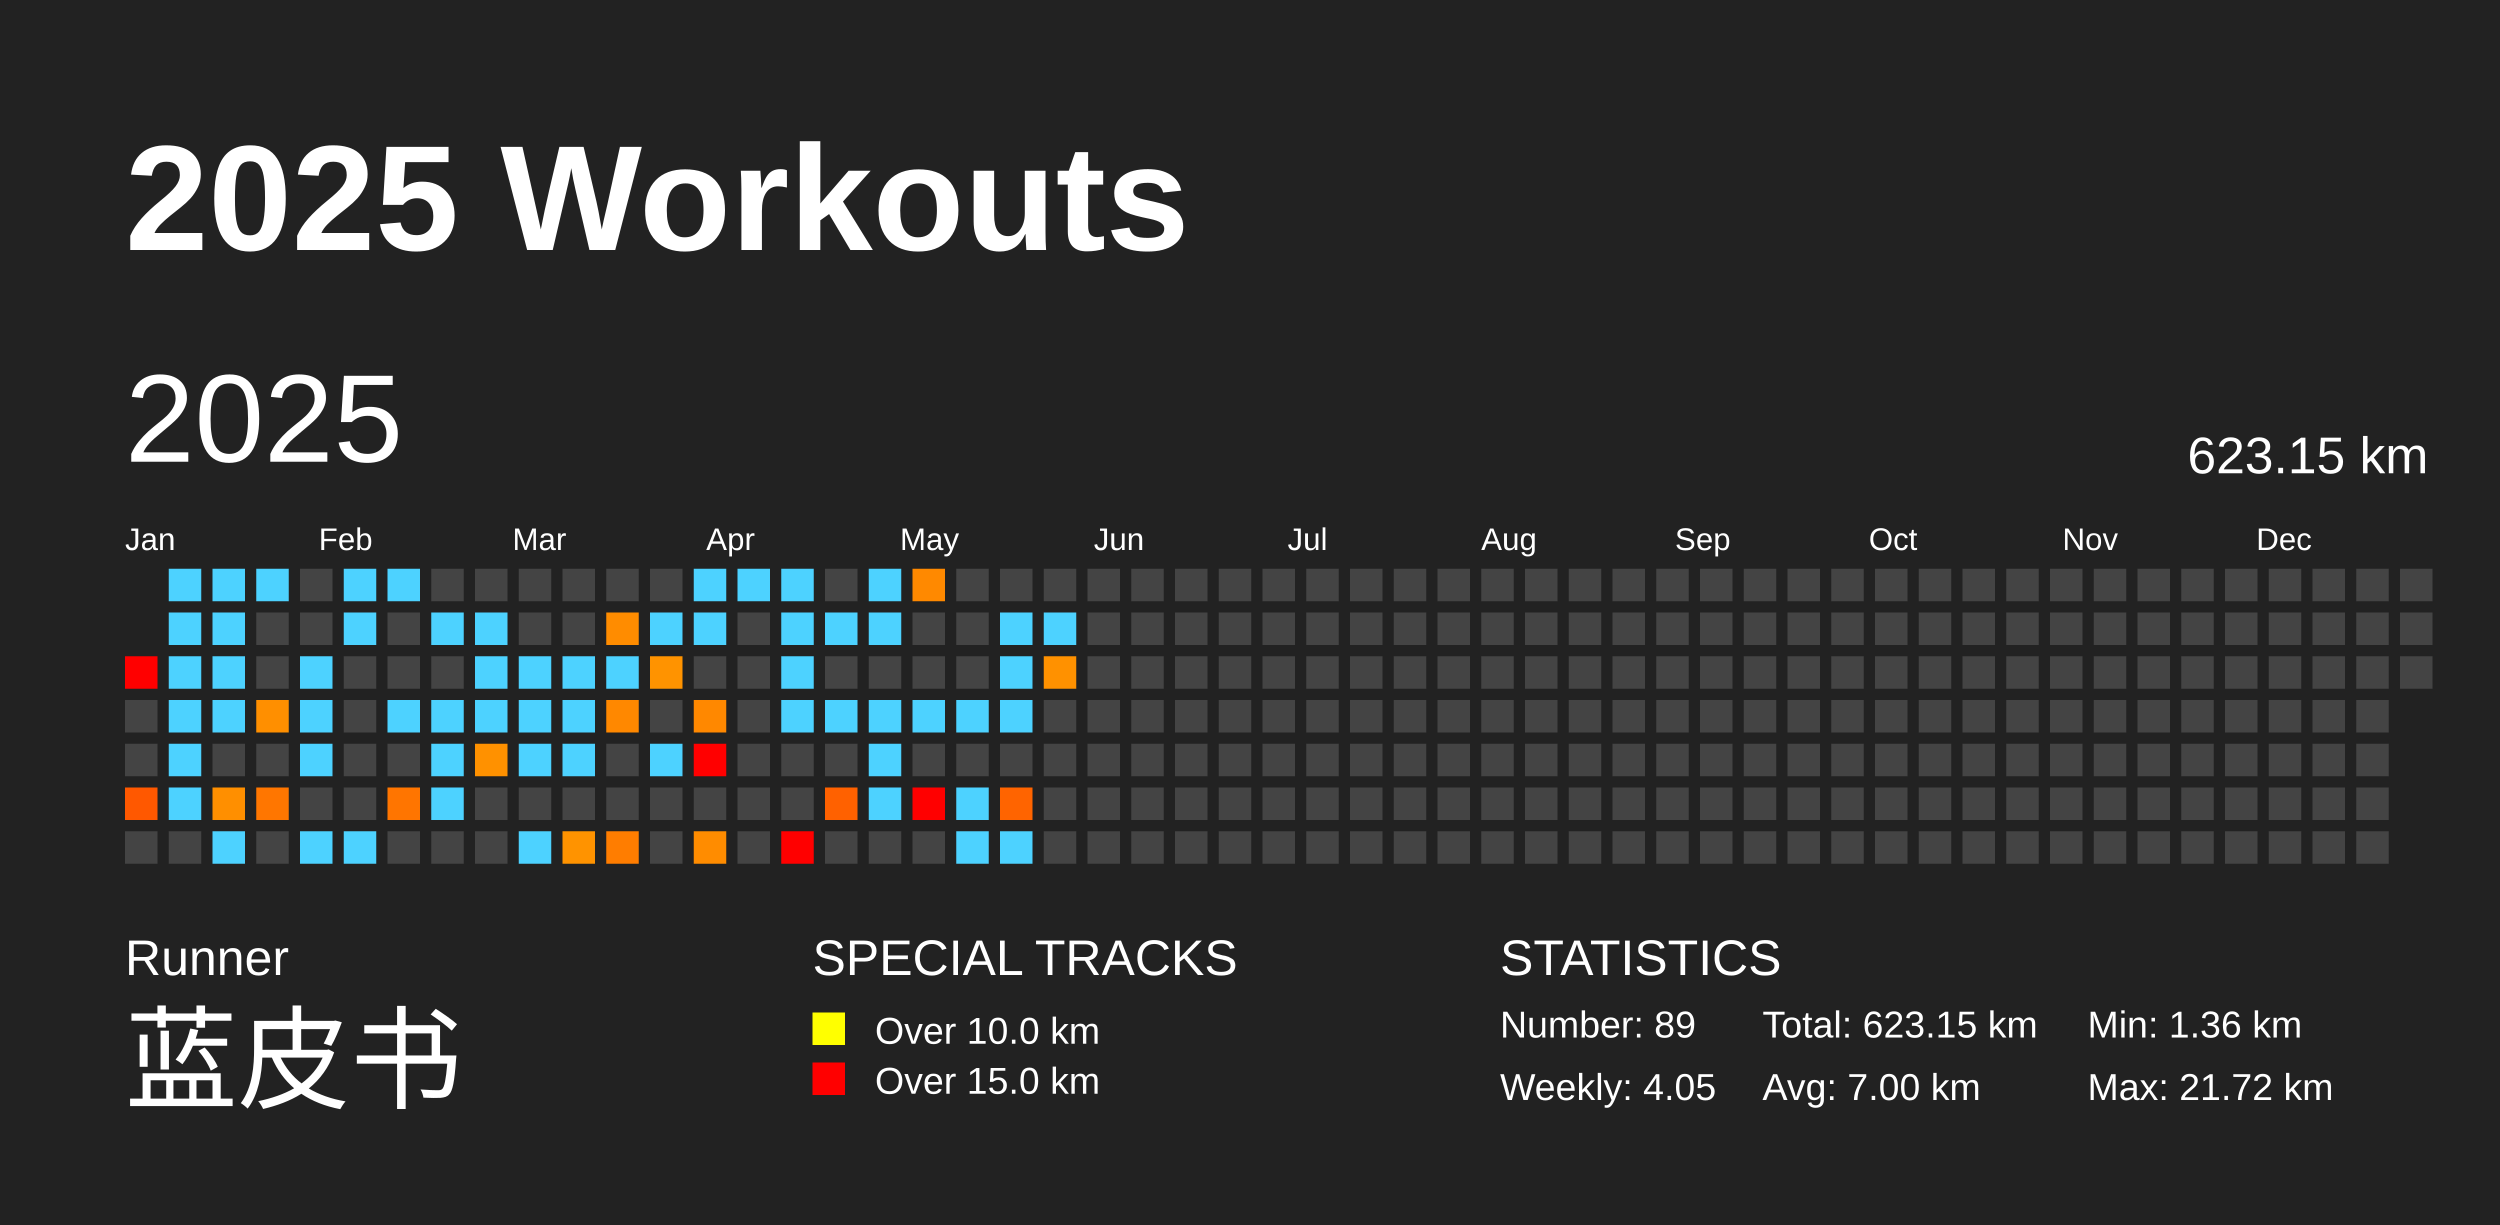
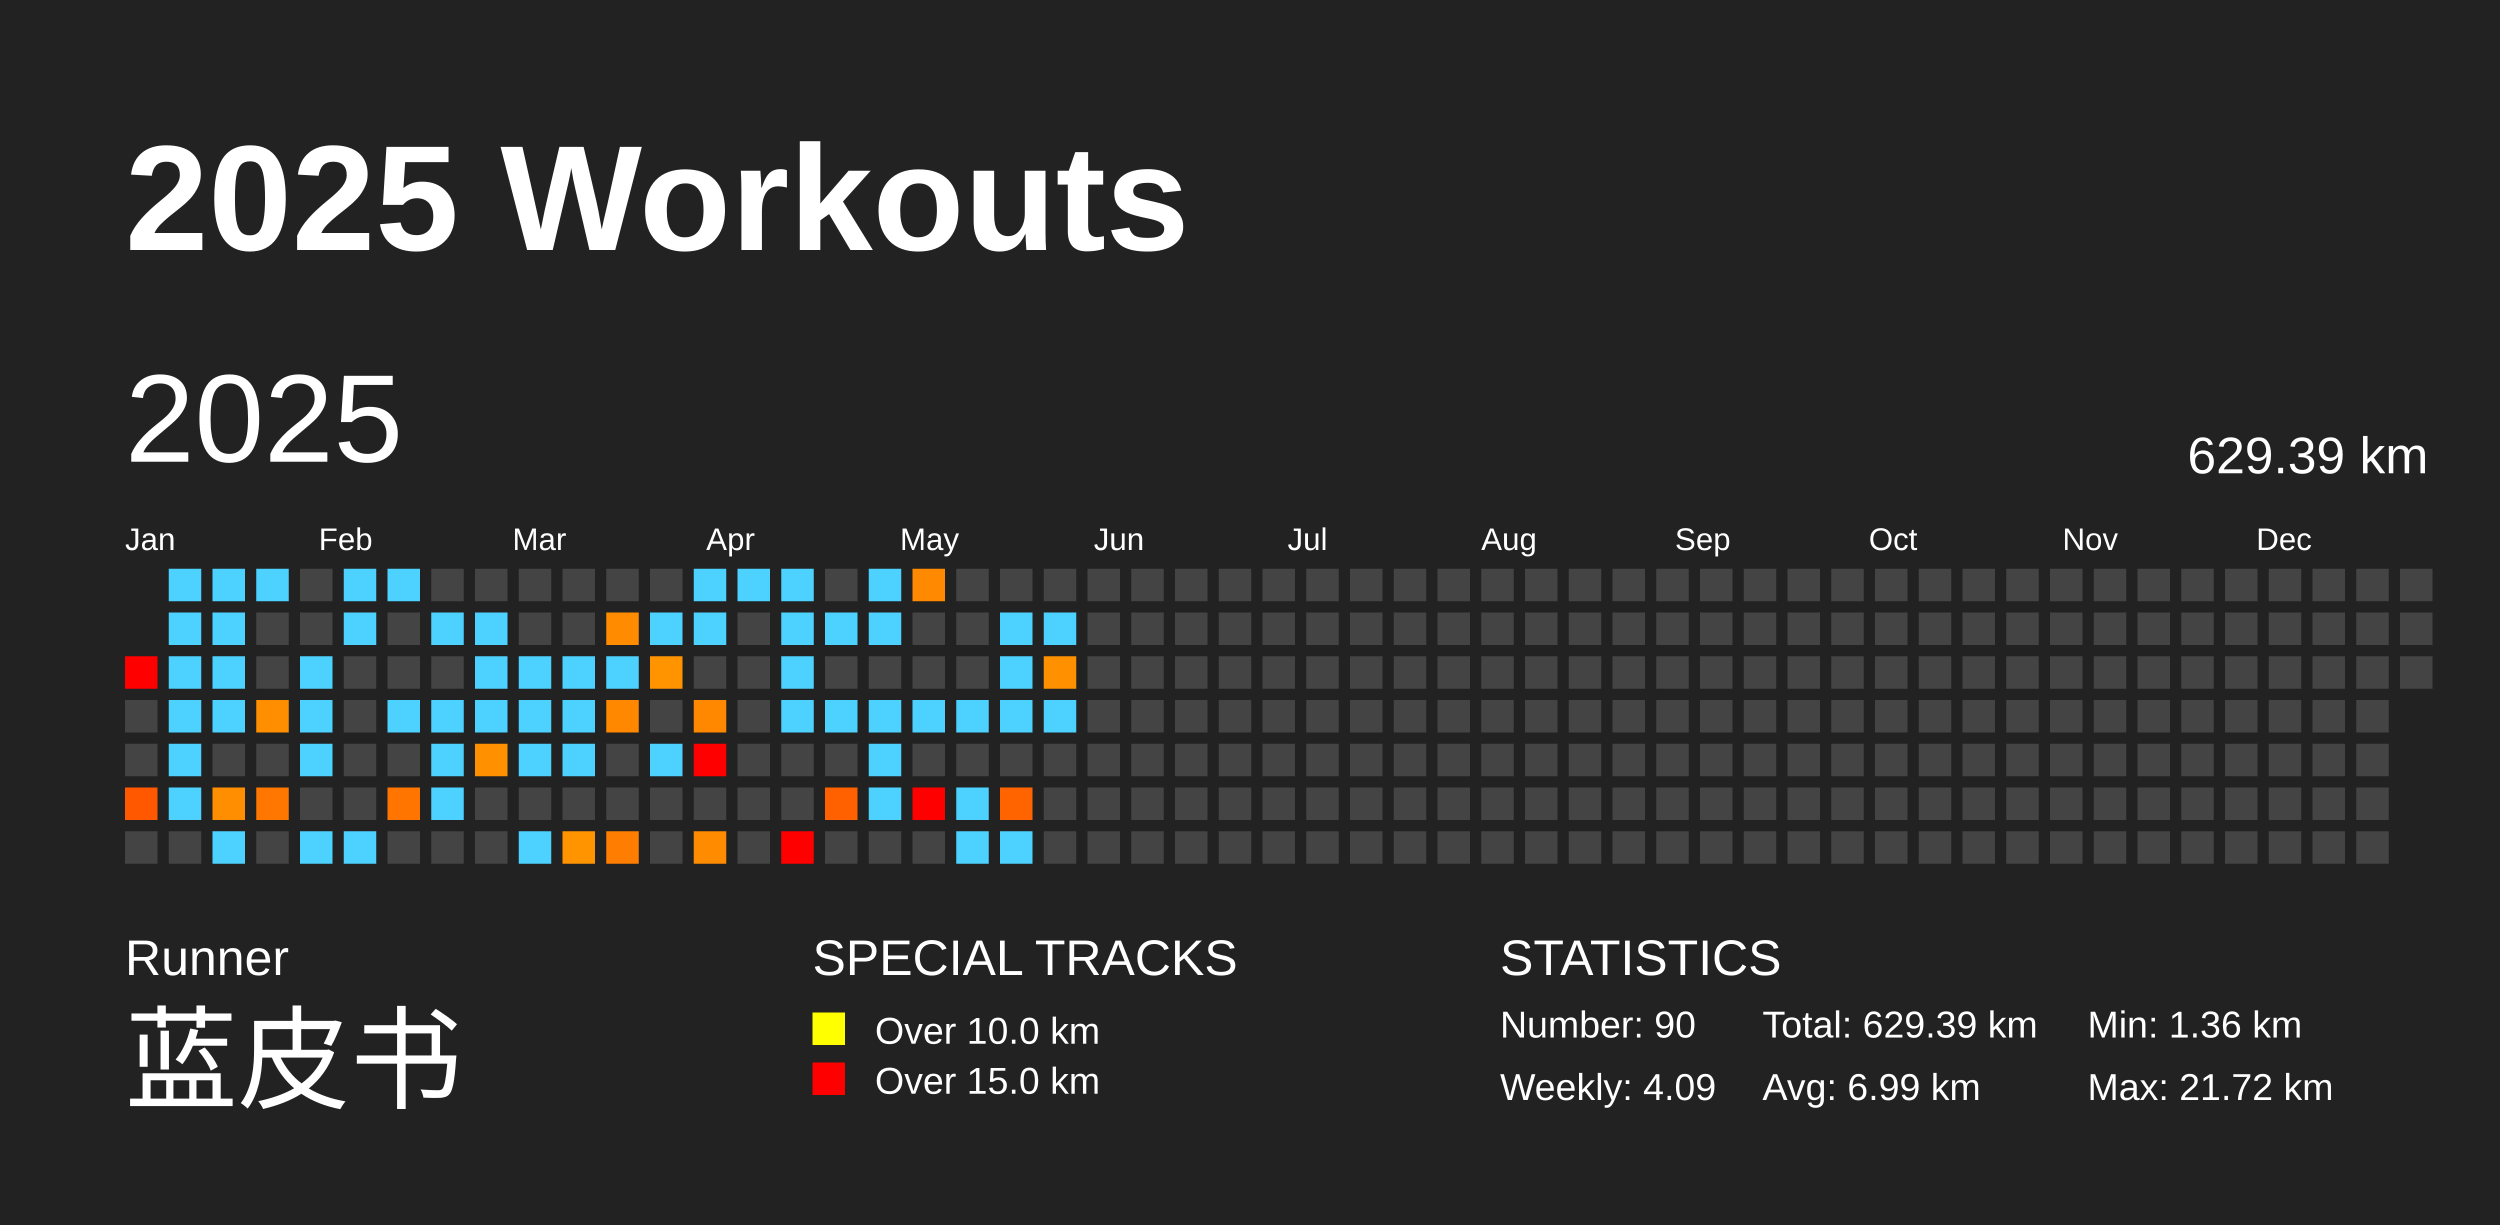
<svg xmlns="http://www.w3.org/2000/svg" baseProfile="full" height="98mm" version="1.1" viewBox="0,0,200,98" width="200mm">
  <defs />
  <rect fill="#222222" height="98" width="200" x="0" y="0" />
  <text fill="#FFFFFF" style="font-size:12px; font-family:Arial; font-weight:bold;" x="10" y="20">2025 Workouts</text>
  <text fill="#FFFFFF" style="font-size:4px; font-family:Arial" x="10" y="78">Runner</text>
  <text fill="#FFFFFF" style="font-size:9px; font-family:Arial" x="10" y="88">蓝皮书</text>
  <text fill="#FFFFFF" style="font-size:4px; font-family:Arial" x="65" y="78">SPECIAL TRACKS</text>
  <rect fill="yellow" height="2.6" width="2.6" x="65" y="81" />
  <text fill="#FFFFFF" style="font-size:3px; font-family:Arial" x="70" y="83.5">Over 10.0 km</text>
  <rect fill="red" height="2.6" width="2.6" x="65" y="85" />
  <text fill="#FFFFFF" style="font-size:3px; font-family:Arial" x="70" y="87.5">Over 15.0 km</text>
  <text fill="#FFFFFF" style="font-size:4px; font-family:Arial" x="120" y="78">STATISTICS</text>
-   <text fill="#FFFFFF" style="font-size:3px; font-family:Arial" x="120" y="83">Number: 89</text>
-   <text fill="#FFFFFF" style="font-size:3px; font-family:Arial" x="120" y="88">Weekly: 4.05</text>
-   <text fill="#FFFFFF" style="font-size:3px; font-family:Arial" x="141" y="83">Total: 623.15 km</text>
-   <text fill="#FFFFFF" style="font-size:3px; font-family:Arial" x="141" y="88">Avg: 7.00 km</text>
+   <text fill="#FFFFFF" style="font-size:3px; font-family:Arial" x="120" y="83">Number: 90</text>
+   <text fill="#FFFFFF" style="font-size:3px; font-family:Arial" x="120" y="88">Weekly: 4.09</text>
+   <text fill="#FFFFFF" style="font-size:3px; font-family:Arial" x="141" y="83">Total: 629.39 km</text>
+   <text fill="#FFFFFF" style="font-size:3px; font-family:Arial" x="141" y="88">Avg: 6.99 km</text>
  <text fill="#FFFFFF" style="font-size:3px; font-family:Arial" x="167" y="83">Min: 1.36 km</text>
  <text fill="#FFFFFF" style="font-size:3px; font-family:Arial" x="167" y="88">Max: 21.72 km</text>
  <text dominant-baseline="hanging" fill="#FFFFFF" style="font-size:10.0px; font-family:Arial;" x="10" y="30">2025</text>
-   <text dominant-baseline="hanging" fill="#FFFFFF" style="font-size:4.125px; font-family:Arial;" x="175" y="35">623.15 km</text>
+   <text dominant-baseline="hanging" fill="#FFFFFF" style="font-size:4.125px; font-family:Arial;" x="175" y="35">629.39 km</text>
  <text fill="#FFFFFF" style="font-size:2.5px; font-family:Arial" x="10.0" y="44">Jan</text>
  <text fill="#FFFFFF" style="font-size:2.5px; font-family:Arial" x="25.5" y="44">Feb</text>
  <text fill="#FFFFFF" style="font-size:2.5px; font-family:Arial" x="41.0" y="44">Mar</text>
  <text fill="#FFFFFF" style="font-size:2.5px; font-family:Arial" x="56.5" y="44">Apr</text>
  <text fill="#FFFFFF" style="font-size:2.5px; font-family:Arial" x="72.0" y="44">May</text>
  <text fill="#FFFFFF" style="font-size:2.5px; font-family:Arial" x="87.5" y="44">Jun</text>
  <text fill="#FFFFFF" style="font-size:2.5px; font-family:Arial" x="103.0" y="44">Jul</text>
  <text fill="#FFFFFF" style="font-size:2.5px; font-family:Arial" x="118.5" y="44">Aug</text>
  <text fill="#FFFFFF" style="font-size:2.5px; font-family:Arial" x="134.0" y="44">Sep</text>
  <text fill="#FFFFFF" style="font-size:2.5px; font-family:Arial" x="149.5" y="44">Oct</text>
  <text fill="#FFFFFF" style="font-size:2.5px; font-family:Arial" x="165.0" y="44">Nov</text>
  <text fill="#FFFFFF" style="font-size:2.5px; font-family:Arial" x="180.5" y="44">Dec</text>
  <rect fill="red" height="2.6" width="2.6" x="10.0" y="52.5" />
  <rect fill="#444444" height="2.6" width="2.6" x="10.0" y="56.0" />
  <rect fill="#444444" height="2.6" width="2.6" x="10.0" y="59.5" />
  <rect fill="#ff5800" height="2.6" width="2.6" x="10.0" y="63.0" />
  <rect fill="#444444" height="2.6" width="2.6" x="10.0" y="66.5" />
  <rect fill="#4dd2ff" height="2.6" width="2.6" x="13.5" y="45.5" />
  <rect fill="#4dd2ff" height="2.6" width="2.6" x="13.5" y="49.0" />
  <rect fill="#4dd2ff" height="2.6" width="2.6" x="13.5" y="52.5" />
  <rect fill="#4dd2ff" height="2.6" width="2.6" x="13.5" y="56.0" />
  <rect fill="#4dd2ff" height="2.6" width="2.6" x="13.5" y="59.5" />
  <rect fill="#4dd2ff" height="2.6" width="2.6" x="13.5" y="63.0" />
  <rect fill="#444444" height="2.6" width="2.6" x="13.5" y="66.5" />
  <rect fill="#4dd2ff" height="2.6" width="2.6" x="17.0" y="45.5" />
  <rect fill="#4dd2ff" height="2.6" width="2.6" x="17.0" y="49.0" />
  <rect fill="#4dd2ff" height="2.6" width="2.6" x="17.0" y="52.5" />
  <rect fill="#4dd2ff" height="2.6" width="2.6" x="17.0" y="56.0" />
  <rect fill="#444444" height="2.6" width="2.6" x="17.0" y="59.5" />
  <rect fill="#ff8f00" height="2.6" width="2.6" x="17.0" y="63.0" />
  <rect fill="#4dd2ff" height="2.6" width="2.6" x="17.0" y="66.5" />
  <rect fill="#4dd2ff" height="2.6" width="2.6" x="20.5" y="45.5" />
  <rect fill="#444444" height="2.6" width="2.6" x="20.5" y="49.0" />
  <rect fill="#444444" height="2.6" width="2.6" x="20.5" y="52.5" />
  <rect fill="#ff8f00" height="2.6" width="2.6" x="20.5" y="56.0" />
  <rect fill="#444444" height="2.6" width="2.6" x="20.5" y="59.5" />
  <rect fill="#ff7600" height="2.6" width="2.6" x="20.5" y="63.0" />
  <rect fill="#444444" height="2.6" width="2.6" x="20.5" y="66.5" />
  <rect fill="#444444" height="2.6" width="2.6" x="24.0" y="45.5" />
  <rect fill="#444444" height="2.6" width="2.6" x="24.0" y="49.0" />
  <rect fill="#4dd2ff" height="2.6" width="2.6" x="24.0" y="52.5" />
  <rect fill="#4dd2ff" height="2.6" width="2.6" x="24.0" y="56.0" />
  <rect fill="#4dd2ff" height="2.6" width="2.6" x="24.0" y="59.5" />
  <rect fill="#444444" height="2.6" width="2.6" x="24.0" y="63.0" />
  <rect fill="#4dd2ff" height="2.6" width="2.6" x="24.0" y="66.5" />
  <rect fill="#4dd2ff" height="2.6" width="2.6" x="27.5" y="45.5" />
  <rect fill="#4dd2ff" height="2.6" width="2.6" x="27.5" y="49.0" />
  <rect fill="#444444" height="2.6" width="2.6" x="27.5" y="52.5" />
  <rect fill="#444444" height="2.6" width="2.6" x="27.5" y="56.0" />
  <rect fill="#444444" height="2.6" width="2.6" x="27.5" y="59.5" />
  <rect fill="#444444" height="2.6" width="2.6" x="27.5" y="63.0" />
  <rect fill="#4dd2ff" height="2.6" width="2.6" x="27.5" y="66.5" />
  <rect fill="#4dd2ff" height="2.6" width="2.6" x="31.0" y="45.5" />
  <rect fill="#444444" height="2.6" width="2.6" x="31.0" y="49.0" />
  <rect fill="#444444" height="2.6" width="2.6" x="31.0" y="52.5" />
  <rect fill="#4dd2ff" height="2.6" width="2.6" x="31.0" y="56.0" />
  <rect fill="#444444" height="2.6" width="2.6" x="31.0" y="59.5" />
  <rect fill="#ff7500" height="2.6" width="2.6" x="31.0" y="63.0" />
  <rect fill="#444444" height="2.6" width="2.6" x="31.0" y="66.5" />
  <rect fill="#444444" height="2.6" width="2.6" x="34.5" y="45.5" />
  <rect fill="#4dd2ff" height="2.6" width="2.6" x="34.5" y="49.0" />
  <rect fill="#444444" height="2.6" width="2.6" x="34.5" y="52.5" />
  <rect fill="#4dd2ff" height="2.6" width="2.6" x="34.5" y="56.0" />
  <rect fill="#4dd2ff" height="2.6" width="2.6" x="34.5" y="59.5" />
  <rect fill="#4dd2ff" height="2.6" width="2.6" x="34.5" y="63.0" />
  <rect fill="#444444" height="2.6" width="2.6" x="34.5" y="66.5" />
  <rect fill="#444444" height="2.6" width="2.6" x="38.0" y="45.5" />
  <rect fill="#4dd2ff" height="2.6" width="2.6" x="38.0" y="49.0" />
  <rect fill="#4dd2ff" height="2.6" width="2.6" x="38.0" y="52.5" />
  <rect fill="#4dd2ff" height="2.6" width="2.6" x="38.0" y="56.0" />
  <rect fill="#ff9100" height="2.6" width="2.6" x="38.0" y="59.5" />
  <rect fill="#444444" height="2.6" width="2.6" x="38.0" y="63.0" />
  <rect fill="#444444" height="2.6" width="2.6" x="38.0" y="66.5" />
  <rect fill="#444444" height="2.6" width="2.6" x="41.5" y="45.5" />
  <rect fill="#444444" height="2.6" width="2.6" x="41.5" y="49.0" />
  <rect fill="#4dd2ff" height="2.6" width="2.6" x="41.5" y="52.5" />
  <rect fill="#4dd2ff" height="2.6" width="2.6" x="41.5" y="56.0" />
  <rect fill="#4dd2ff" height="2.6" width="2.6" x="41.5" y="59.5" />
  <rect fill="#444444" height="2.6" width="2.6" x="41.5" y="63.0" />
  <rect fill="#4dd2ff" height="2.6" width="2.6" x="41.5" y="66.5" />
  <rect fill="#444444" height="2.6" width="2.6" x="45.0" y="45.5" />
  <rect fill="#444444" height="2.6" width="2.6" x="45.0" y="49.0" />
  <rect fill="#4dd2ff" height="2.6" width="2.6" x="45.0" y="52.5" />
  <rect fill="#4dd2ff" height="2.6" width="2.6" x="45.0" y="56.0" />
  <rect fill="#4dd2ff" height="2.6" width="2.6" x="45.0" y="59.5" />
  <rect fill="#444444" height="2.6" width="2.6" x="45.0" y="63.0" />
  <rect fill="#ff9300" height="2.6" width="2.6" x="45.0" y="66.5" />
  <rect fill="#444444" height="2.6" width="2.6" x="48.5" y="45.5" />
  <rect fill="#ff8c00" height="2.6" width="2.6" x="48.5" y="49.0" />
  <rect fill="#4dd2ff" height="2.6" width="2.6" x="48.5" y="52.5" />
  <rect fill="#ff8800" height="2.6" width="2.6" x="48.5" y="56.0" />
  <rect fill="#444444" height="2.6" width="2.6" x="48.5" y="59.5" />
  <rect fill="#444444" height="2.6" width="2.6" x="48.5" y="63.0" />
  <rect fill="#ff7d00" height="2.6" width="2.6" x="48.5" y="66.5" />
  <rect fill="#444444" height="2.6" width="2.6" x="52.0" y="45.5" />
  <rect fill="#4dd2ff" height="2.6" width="2.6" x="52.0" y="49.0" />
  <rect fill="#ff9300" height="2.6" width="2.6" x="52.0" y="52.5" />
  <rect fill="#444444" height="2.6" width="2.6" x="52.0" y="56.0" />
  <rect fill="#4dd2ff" height="2.6" width="2.6" x="52.0" y="59.5" />
  <rect fill="#444444" height="2.6" width="2.6" x="52.0" y="63.0" />
  <rect fill="#444444" height="2.6" width="2.6" x="52.0" y="66.5" />
  <rect fill="#4dd2ff" height="2.6" width="2.6" x="55.5" y="45.5" />
  <rect fill="#4dd2ff" height="2.6" width="2.6" x="55.5" y="49.0" />
  <rect fill="#444444" height="2.6" width="2.6" x="55.5" y="52.5" />
  <rect fill="#ff8800" height="2.6" width="2.6" x="55.5" y="56.0" />
  <rect fill="red" height="2.6" width="2.6" x="55.5" y="59.5" />
  <rect fill="#444444" height="2.6" width="2.6" x="55.5" y="63.0" />
  <rect fill="#ff8c00" height="2.6" width="2.6" x="55.5" y="66.5" />
  <rect fill="#4dd2ff" height="2.6" width="2.6" x="59.0" y="45.5" />
  <rect fill="#444444" height="2.6" width="2.6" x="59.0" y="49.0" />
  <rect fill="#444444" height="2.6" width="2.6" x="59.0" y="52.5" />
  <rect fill="#444444" height="2.6" width="2.6" x="59.0" y="56.0" />
  <rect fill="#444444" height="2.6" width="2.6" x="59.0" y="59.5" />
  <rect fill="#444444" height="2.6" width="2.6" x="59.0" y="63.0" />
  <rect fill="#444444" height="2.6" width="2.6" x="59.0" y="66.5" />
  <rect fill="#4dd2ff" height="2.6" width="2.6" x="62.5" y="45.5" />
  <rect fill="#4dd2ff" height="2.6" width="2.6" x="62.5" y="49.0" />
  <rect fill="#4dd2ff" height="2.6" width="2.6" x="62.5" y="52.5" />
  <rect fill="#4dd2ff" height="2.6" width="2.6" x="62.5" y="56.0" />
  <rect fill="#444444" height="2.6" width="2.6" x="62.5" y="59.5" />
  <rect fill="#444444" height="2.6" width="2.6" x="62.5" y="63.0" />
  <rect fill="red" height="2.6" width="2.6" x="62.5" y="66.5" />
  <rect fill="#444444" height="2.6" width="2.6" x="66.0" y="45.5" />
  <rect fill="#4dd2ff" height="2.6" width="2.6" x="66.0" y="49.0" />
  <rect fill="#444444" height="2.6" width="2.6" x="66.0" y="52.5" />
  <rect fill="#4dd2ff" height="2.6" width="2.6" x="66.0" y="56.0" />
  <rect fill="#444444" height="2.6" width="2.6" x="66.0" y="59.5" />
  <rect fill="#ff6100" height="2.6" width="2.6" x="66.0" y="63.0" />
  <rect fill="#444444" height="2.6" width="2.6" x="66.0" y="66.5" />
  <rect fill="#4dd2ff" height="2.6" width="2.6" x="69.5" y="45.5" />
  <rect fill="#4dd2ff" height="2.6" width="2.6" x="69.5" y="49.0" />
  <rect fill="#444444" height="2.6" width="2.6" x="69.5" y="52.5" />
  <rect fill="#4dd2ff" height="2.6" width="2.6" x="69.5" y="56.0" />
  <rect fill="#4dd2ff" height="2.6" width="2.6" x="69.5" y="59.5" />
  <rect fill="#4dd2ff" height="2.6" width="2.6" x="69.5" y="63.0" />
  <rect fill="#444444" height="2.6" width="2.6" x="69.5" y="66.5" />
  <rect fill="#ff8900" height="2.6" width="2.6" x="73.0" y="45.5" />
  <rect fill="#444444" height="2.6" width="2.6" x="73.0" y="49.0" />
  <rect fill="#444444" height="2.6" width="2.6" x="73.0" y="52.5" />
  <rect fill="#4dd2ff" height="2.6" width="2.6" x="73.0" y="56.0" />
  <rect fill="#444444" height="2.6" width="2.6" x="73.0" y="59.5" />
  <rect fill="red" height="2.6" width="2.6" x="73.0" y="63.0" />
  <rect fill="#444444" height="2.6" width="2.6" x="73.0" y="66.5" />
  <rect fill="#444444" height="2.6" width="2.6" x="76.5" y="45.5" />
  <rect fill="#444444" height="2.6" width="2.6" x="76.5" y="49.0" />
  <rect fill="#444444" height="2.6" width="2.6" x="76.5" y="52.5" />
  <rect fill="#4dd2ff" height="2.6" width="2.6" x="76.5" y="56.0" />
  <rect fill="#444444" height="2.6" width="2.6" x="76.5" y="59.5" />
  <rect fill="#4dd2ff" height="2.6" width="2.6" x="76.5" y="63.0" />
  <rect fill="#4dd2ff" height="2.6" width="2.6" x="76.5" y="66.5" />
  <rect fill="#444444" height="2.6" width="2.6" x="80.0" y="45.5" />
  <rect fill="#4dd2ff" height="2.6" width="2.6" x="80.0" y="49.0" />
  <rect fill="#4dd2ff" height="2.6" width="2.6" x="80.0" y="52.5" />
  <rect fill="#4dd2ff" height="2.6" width="2.6" x="80.0" y="56.0" />
  <rect fill="#444444" height="2.6" width="2.6" x="80.0" y="59.5" />
  <rect fill="#ff6400" height="2.6" width="2.6" x="80.0" y="63.0" />
  <rect fill="#4dd2ff" height="2.6" width="2.6" x="80.0" y="66.5" />
  <rect fill="#444444" height="2.6" width="2.6" x="83.5" y="45.5" />
  <rect fill="#4dd2ff" height="2.6" width="2.6" x="83.5" y="49.0" />
  <rect fill="#ff9100" height="2.6" width="2.6" x="83.5" y="52.5" />
-   <rect fill="#444444" height="2.6" width="2.6" x="83.5" y="56.0" />
+   <rect fill="#4dd2ff" height="2.6" width="2.6" x="83.5" y="56.0" />
  <rect fill="#444444" height="2.6" width="2.6" x="83.5" y="59.5" />
  <rect fill="#444444" height="2.6" width="2.6" x="83.5" y="63.0" />
  <rect fill="#444444" height="2.6" width="2.6" x="83.5" y="66.5" />
  <rect fill="#444444" height="2.6" width="2.6" x="87.0" y="45.5" />
  <rect fill="#444444" height="2.6" width="2.6" x="87.0" y="49.0" />
  <rect fill="#444444" height="2.6" width="2.6" x="87.0" y="52.5" />
  <rect fill="#444444" height="2.6" width="2.6" x="87.0" y="56.0" />
  <rect fill="#444444" height="2.6" width="2.6" x="87.0" y="59.5" />
  <rect fill="#444444" height="2.6" width="2.6" x="87.0" y="63.0" />
  <rect fill="#444444" height="2.6" width="2.6" x="87.0" y="66.5" />
  <rect fill="#444444" height="2.6" width="2.6" x="90.5" y="45.5" />
  <rect fill="#444444" height="2.6" width="2.6" x="90.5" y="49.0" />
  <rect fill="#444444" height="2.6" width="2.6" x="90.5" y="52.5" />
  <rect fill="#444444" height="2.6" width="2.6" x="90.5" y="56.0" />
  <rect fill="#444444" height="2.6" width="2.6" x="90.5" y="59.5" />
  <rect fill="#444444" height="2.6" width="2.6" x="90.5" y="63.0" />
  <rect fill="#444444" height="2.6" width="2.6" x="90.5" y="66.5" />
  <rect fill="#444444" height="2.6" width="2.6" x="94.0" y="45.5" />
  <rect fill="#444444" height="2.6" width="2.6" x="94.0" y="49.0" />
  <rect fill="#444444" height="2.6" width="2.6" x="94.0" y="52.5" />
  <rect fill="#444444" height="2.6" width="2.6" x="94.0" y="56.0" />
  <rect fill="#444444" height="2.6" width="2.6" x="94.0" y="59.5" />
  <rect fill="#444444" height="2.6" width="2.6" x="94.0" y="63.0" />
  <rect fill="#444444" height="2.6" width="2.6" x="94.0" y="66.5" />
  <rect fill="#444444" height="2.6" width="2.6" x="97.5" y="45.5" />
  <rect fill="#444444" height="2.6" width="2.6" x="97.5" y="49.0" />
  <rect fill="#444444" height="2.6" width="2.6" x="97.5" y="52.5" />
  <rect fill="#444444" height="2.6" width="2.6" x="97.5" y="56.0" />
  <rect fill="#444444" height="2.6" width="2.6" x="97.5" y="59.5" />
  <rect fill="#444444" height="2.6" width="2.6" x="97.5" y="63.0" />
  <rect fill="#444444" height="2.6" width="2.6" x="97.5" y="66.5" />
  <rect fill="#444444" height="2.6" width="2.6" x="101.0" y="45.5" />
  <rect fill="#444444" height="2.6" width="2.6" x="101.0" y="49.0" />
  <rect fill="#444444" height="2.6" width="2.6" x="101.0" y="52.5" />
  <rect fill="#444444" height="2.6" width="2.6" x="101.0" y="56.0" />
  <rect fill="#444444" height="2.6" width="2.6" x="101.0" y="59.5" />
  <rect fill="#444444" height="2.6" width="2.6" x="101.0" y="63.0" />
  <rect fill="#444444" height="2.6" width="2.6" x="101.0" y="66.5" />
  <rect fill="#444444" height="2.6" width="2.6" x="104.5" y="45.5" />
  <rect fill="#444444" height="2.6" width="2.6" x="104.5" y="49.0" />
  <rect fill="#444444" height="2.6" width="2.6" x="104.5" y="52.5" />
  <rect fill="#444444" height="2.6" width="2.6" x="104.5" y="56.0" />
  <rect fill="#444444" height="2.6" width="2.6" x="104.5" y="59.5" />
  <rect fill="#444444" height="2.6" width="2.6" x="104.5" y="63.0" />
  <rect fill="#444444" height="2.6" width="2.6" x="104.5" y="66.5" />
  <rect fill="#444444" height="2.6" width="2.6" x="108.0" y="45.5" />
  <rect fill="#444444" height="2.6" width="2.6" x="108.0" y="49.0" />
  <rect fill="#444444" height="2.6" width="2.6" x="108.0" y="52.5" />
  <rect fill="#444444" height="2.6" width="2.6" x="108.0" y="56.0" />
  <rect fill="#444444" height="2.6" width="2.6" x="108.0" y="59.5" />
  <rect fill="#444444" height="2.6" width="2.6" x="108.0" y="63.0" />
  <rect fill="#444444" height="2.6" width="2.6" x="108.0" y="66.5" />
  <rect fill="#444444" height="2.6" width="2.6" x="111.5" y="45.5" />
  <rect fill="#444444" height="2.6" width="2.6" x="111.5" y="49.0" />
  <rect fill="#444444" height="2.6" width="2.6" x="111.5" y="52.5" />
  <rect fill="#444444" height="2.6" width="2.6" x="111.5" y="56.0" />
  <rect fill="#444444" height="2.6" width="2.6" x="111.5" y="59.5" />
  <rect fill="#444444" height="2.6" width="2.6" x="111.5" y="63.0" />
  <rect fill="#444444" height="2.6" width="2.6" x="111.5" y="66.5" />
  <rect fill="#444444" height="2.6" width="2.6" x="115.0" y="45.5" />
  <rect fill="#444444" height="2.6" width="2.6" x="115.0" y="49.0" />
  <rect fill="#444444" height="2.6" width="2.6" x="115.0" y="52.5" />
  <rect fill="#444444" height="2.6" width="2.6" x="115.0" y="56.0" />
  <rect fill="#444444" height="2.6" width="2.6" x="115.0" y="59.5" />
  <rect fill="#444444" height="2.6" width="2.6" x="115.0" y="63.0" />
  <rect fill="#444444" height="2.6" width="2.6" x="115.0" y="66.5" />
  <rect fill="#444444" height="2.6" width="2.6" x="118.5" y="45.5" />
  <rect fill="#444444" height="2.6" width="2.6" x="118.5" y="49.0" />
  <rect fill="#444444" height="2.6" width="2.6" x="118.5" y="52.5" />
  <rect fill="#444444" height="2.6" width="2.6" x="118.5" y="56.0" />
  <rect fill="#444444" height="2.6" width="2.6" x="118.5" y="59.5" />
  <rect fill="#444444" height="2.6" width="2.6" x="118.5" y="63.0" />
  <rect fill="#444444" height="2.6" width="2.6" x="118.5" y="66.5" />
  <rect fill="#444444" height="2.6" width="2.6" x="122.0" y="45.5" />
  <rect fill="#444444" height="2.6" width="2.6" x="122.0" y="49.0" />
  <rect fill="#444444" height="2.6" width="2.6" x="122.0" y="52.5" />
  <rect fill="#444444" height="2.6" width="2.6" x="122.0" y="56.0" />
  <rect fill="#444444" height="2.6" width="2.6" x="122.0" y="59.5" />
  <rect fill="#444444" height="2.6" width="2.6" x="122.0" y="63.0" />
  <rect fill="#444444" height="2.6" width="2.6" x="122.0" y="66.5" />
  <rect fill="#444444" height="2.6" width="2.6" x="125.5" y="45.5" />
  <rect fill="#444444" height="2.6" width="2.6" x="125.5" y="49.0" />
  <rect fill="#444444" height="2.6" width="2.6" x="125.5" y="52.5" />
  <rect fill="#444444" height="2.6" width="2.6" x="125.5" y="56.0" />
  <rect fill="#444444" height="2.6" width="2.6" x="125.5" y="59.5" />
  <rect fill="#444444" height="2.6" width="2.6" x="125.5" y="63.0" />
  <rect fill="#444444" height="2.6" width="2.6" x="125.5" y="66.5" />
  <rect fill="#444444" height="2.6" width="2.6" x="129.0" y="45.5" />
  <rect fill="#444444" height="2.6" width="2.6" x="129.0" y="49.0" />
  <rect fill="#444444" height="2.6" width="2.6" x="129.0" y="52.5" />
  <rect fill="#444444" height="2.6" width="2.6" x="129.0" y="56.0" />
  <rect fill="#444444" height="2.6" width="2.6" x="129.0" y="59.5" />
  <rect fill="#444444" height="2.6" width="2.6" x="129.0" y="63.0" />
  <rect fill="#444444" height="2.6" width="2.6" x="129.0" y="66.5" />
  <rect fill="#444444" height="2.6" width="2.6" x="132.5" y="45.5" />
  <rect fill="#444444" height="2.6" width="2.6" x="132.5" y="49.0" />
  <rect fill="#444444" height="2.6" width="2.6" x="132.5" y="52.5" />
  <rect fill="#444444" height="2.6" width="2.6" x="132.5" y="56.0" />
  <rect fill="#444444" height="2.6" width="2.6" x="132.5" y="59.5" />
  <rect fill="#444444" height="2.6" width="2.6" x="132.5" y="63.0" />
  <rect fill="#444444" height="2.6" width="2.6" x="132.5" y="66.5" />
  <rect fill="#444444" height="2.6" width="2.6" x="136.0" y="45.5" />
  <rect fill="#444444" height="2.6" width="2.6" x="136.0" y="49.0" />
  <rect fill="#444444" height="2.6" width="2.6" x="136.0" y="52.5" />
  <rect fill="#444444" height="2.6" width="2.6" x="136.0" y="56.0" />
  <rect fill="#444444" height="2.6" width="2.6" x="136.0" y="59.5" />
  <rect fill="#444444" height="2.6" width="2.6" x="136.0" y="63.0" />
  <rect fill="#444444" height="2.6" width="2.6" x="136.0" y="66.5" />
  <rect fill="#444444" height="2.6" width="2.6" x="139.5" y="45.5" />
  <rect fill="#444444" height="2.6" width="2.6" x="139.5" y="49.0" />
  <rect fill="#444444" height="2.6" width="2.6" x="139.5" y="52.5" />
  <rect fill="#444444" height="2.6" width="2.6" x="139.5" y="56.0" />
  <rect fill="#444444" height="2.6" width="2.6" x="139.5" y="59.5" />
  <rect fill="#444444" height="2.6" width="2.6" x="139.5" y="63.0" />
  <rect fill="#444444" height="2.6" width="2.6" x="139.5" y="66.5" />
  <rect fill="#444444" height="2.6" width="2.6" x="143.0" y="45.5" />
  <rect fill="#444444" height="2.6" width="2.6" x="143.0" y="49.0" />
  <rect fill="#444444" height="2.6" width="2.6" x="143.0" y="52.5" />
  <rect fill="#444444" height="2.6" width="2.6" x="143.0" y="56.0" />
  <rect fill="#444444" height="2.6" width="2.6" x="143.0" y="59.5" />
  <rect fill="#444444" height="2.6" width="2.6" x="143.0" y="63.0" />
  <rect fill="#444444" height="2.6" width="2.6" x="143.0" y="66.5" />
  <rect fill="#444444" height="2.6" width="2.6" x="146.5" y="45.5" />
  <rect fill="#444444" height="2.6" width="2.6" x="146.5" y="49.0" />
  <rect fill="#444444" height="2.6" width="2.6" x="146.5" y="52.5" />
  <rect fill="#444444" height="2.6" width="2.6" x="146.5" y="56.0" />
  <rect fill="#444444" height="2.6" width="2.6" x="146.5" y="59.5" />
  <rect fill="#444444" height="2.6" width="2.6" x="146.5" y="63.0" />
  <rect fill="#444444" height="2.6" width="2.6" x="146.5" y="66.5" />
  <rect fill="#444444" height="2.6" width="2.6" x="150.0" y="45.5" />
  <rect fill="#444444" height="2.6" width="2.6" x="150.0" y="49.0" />
  <rect fill="#444444" height="2.6" width="2.6" x="150.0" y="52.5" />
  <rect fill="#444444" height="2.6" width="2.6" x="150.0" y="56.0" />
  <rect fill="#444444" height="2.6" width="2.6" x="150.0" y="59.5" />
  <rect fill="#444444" height="2.6" width="2.6" x="150.0" y="63.0" />
  <rect fill="#444444" height="2.6" width="2.6" x="150.0" y="66.5" />
  <rect fill="#444444" height="2.6" width="2.6" x="153.5" y="45.5" />
  <rect fill="#444444" height="2.6" width="2.6" x="153.5" y="49.0" />
  <rect fill="#444444" height="2.6" width="2.6" x="153.5" y="52.5" />
  <rect fill="#444444" height="2.6" width="2.6" x="153.5" y="56.0" />
  <rect fill="#444444" height="2.6" width="2.6" x="153.5" y="59.5" />
  <rect fill="#444444" height="2.6" width="2.6" x="153.5" y="63.0" />
  <rect fill="#444444" height="2.6" width="2.6" x="153.5" y="66.5" />
  <rect fill="#444444" height="2.6" width="2.6" x="157.0" y="45.5" />
  <rect fill="#444444" height="2.6" width="2.6" x="157.0" y="49.0" />
  <rect fill="#444444" height="2.6" width="2.6" x="157.0" y="52.5" />
  <rect fill="#444444" height="2.6" width="2.6" x="157.0" y="56.0" />
  <rect fill="#444444" height="2.6" width="2.6" x="157.0" y="59.5" />
  <rect fill="#444444" height="2.6" width="2.6" x="157.0" y="63.0" />
  <rect fill="#444444" height="2.6" width="2.6" x="157.0" y="66.5" />
  <rect fill="#444444" height="2.6" width="2.6" x="160.5" y="45.5" />
  <rect fill="#444444" height="2.6" width="2.6" x="160.5" y="49.0" />
  <rect fill="#444444" height="2.6" width="2.6" x="160.5" y="52.5" />
  <rect fill="#444444" height="2.6" width="2.6" x="160.5" y="56.0" />
  <rect fill="#444444" height="2.6" width="2.6" x="160.5" y="59.5" />
  <rect fill="#444444" height="2.6" width="2.6" x="160.5" y="63.0" />
  <rect fill="#444444" height="2.6" width="2.6" x="160.5" y="66.5" />
  <rect fill="#444444" height="2.6" width="2.6" x="164.0" y="45.5" />
  <rect fill="#444444" height="2.6" width="2.6" x="164.0" y="49.0" />
  <rect fill="#444444" height="2.6" width="2.6" x="164.0" y="52.5" />
  <rect fill="#444444" height="2.6" width="2.6" x="164.0" y="56.0" />
  <rect fill="#444444" height="2.6" width="2.6" x="164.0" y="59.5" />
  <rect fill="#444444" height="2.6" width="2.6" x="164.0" y="63.0" />
  <rect fill="#444444" height="2.6" width="2.6" x="164.0" y="66.5" />
  <rect fill="#444444" height="2.6" width="2.6" x="167.5" y="45.5" />
  <rect fill="#444444" height="2.6" width="2.6" x="167.5" y="49.0" />
  <rect fill="#444444" height="2.6" width="2.6" x="167.5" y="52.5" />
  <rect fill="#444444" height="2.6" width="2.6" x="167.5" y="56.0" />
  <rect fill="#444444" height="2.6" width="2.6" x="167.5" y="59.5" />
  <rect fill="#444444" height="2.6" width="2.6" x="167.5" y="63.0" />
  <rect fill="#444444" height="2.6" width="2.6" x="167.5" y="66.5" />
  <rect fill="#444444" height="2.6" width="2.6" x="171.0" y="45.5" />
  <rect fill="#444444" height="2.6" width="2.6" x="171.0" y="49.0" />
  <rect fill="#444444" height="2.6" width="2.6" x="171.0" y="52.5" />
  <rect fill="#444444" height="2.6" width="2.6" x="171.0" y="56.0" />
  <rect fill="#444444" height="2.6" width="2.6" x="171.0" y="59.5" />
  <rect fill="#444444" height="2.6" width="2.6" x="171.0" y="63.0" />
  <rect fill="#444444" height="2.6" width="2.6" x="171.0" y="66.5" />
  <rect fill="#444444" height="2.6" width="2.6" x="174.5" y="45.5" />
  <rect fill="#444444" height="2.6" width="2.6" x="174.5" y="49.0" />
  <rect fill="#444444" height="2.6" width="2.6" x="174.5" y="52.5" />
  <rect fill="#444444" height="2.6" width="2.6" x="174.5" y="56.0" />
  <rect fill="#444444" height="2.6" width="2.6" x="174.5" y="59.5" />
  <rect fill="#444444" height="2.6" width="2.6" x="174.5" y="63.0" />
  <rect fill="#444444" height="2.6" width="2.6" x="174.5" y="66.5" />
  <rect fill="#444444" height="2.6" width="2.6" x="178.0" y="45.5" />
  <rect fill="#444444" height="2.6" width="2.6" x="178.0" y="49.0" />
  <rect fill="#444444" height="2.6" width="2.6" x="178.0" y="52.5" />
  <rect fill="#444444" height="2.6" width="2.6" x="178.0" y="56.0" />
  <rect fill="#444444" height="2.6" width="2.6" x="178.0" y="59.5" />
  <rect fill="#444444" height="2.6" width="2.6" x="178.0" y="63.0" />
  <rect fill="#444444" height="2.6" width="2.6" x="178.0" y="66.5" />
  <rect fill="#444444" height="2.6" width="2.6" x="181.5" y="45.5" />
  <rect fill="#444444" height="2.6" width="2.6" x="181.5" y="49.0" />
  <rect fill="#444444" height="2.6" width="2.6" x="181.5" y="52.5" />
  <rect fill="#444444" height="2.6" width="2.6" x="181.5" y="56.0" />
  <rect fill="#444444" height="2.6" width="2.6" x="181.5" y="59.5" />
  <rect fill="#444444" height="2.6" width="2.6" x="181.5" y="63.0" />
  <rect fill="#444444" height="2.6" width="2.6" x="181.5" y="66.5" />
  <rect fill="#444444" height="2.6" width="2.6" x="185.0" y="45.5" />
  <rect fill="#444444" height="2.6" width="2.6" x="185.0" y="49.0" />
  <rect fill="#444444" height="2.6" width="2.6" x="185.0" y="52.5" />
  <rect fill="#444444" height="2.6" width="2.6" x="185.0" y="56.0" />
  <rect fill="#444444" height="2.6" width="2.6" x="185.0" y="59.5" />
  <rect fill="#444444" height="2.6" width="2.6" x="185.0" y="63.0" />
  <rect fill="#444444" height="2.6" width="2.6" x="185.0" y="66.5" />
  <rect fill="#444444" height="2.6" width="2.6" x="188.5" y="45.5" />
  <rect fill="#444444" height="2.6" width="2.6" x="188.5" y="49.0" />
  <rect fill="#444444" height="2.6" width="2.6" x="188.5" y="52.5" />
  <rect fill="#444444" height="2.6" width="2.6" x="188.5" y="56.0" />
  <rect fill="#444444" height="2.6" width="2.6" x="188.5" y="59.5" />
  <rect fill="#444444" height="2.6" width="2.6" x="188.5" y="63.0" />
  <rect fill="#444444" height="2.6" width="2.6" x="188.5" y="66.5" />
  <rect fill="#444444" height="2.6" width="2.6" x="192.0" y="45.5" />
  <rect fill="#444444" height="2.6" width="2.6" x="192.0" y="49.0" />
  <rect fill="#444444" height="2.6" width="2.6" x="192.0" y="52.5" />
</svg>
